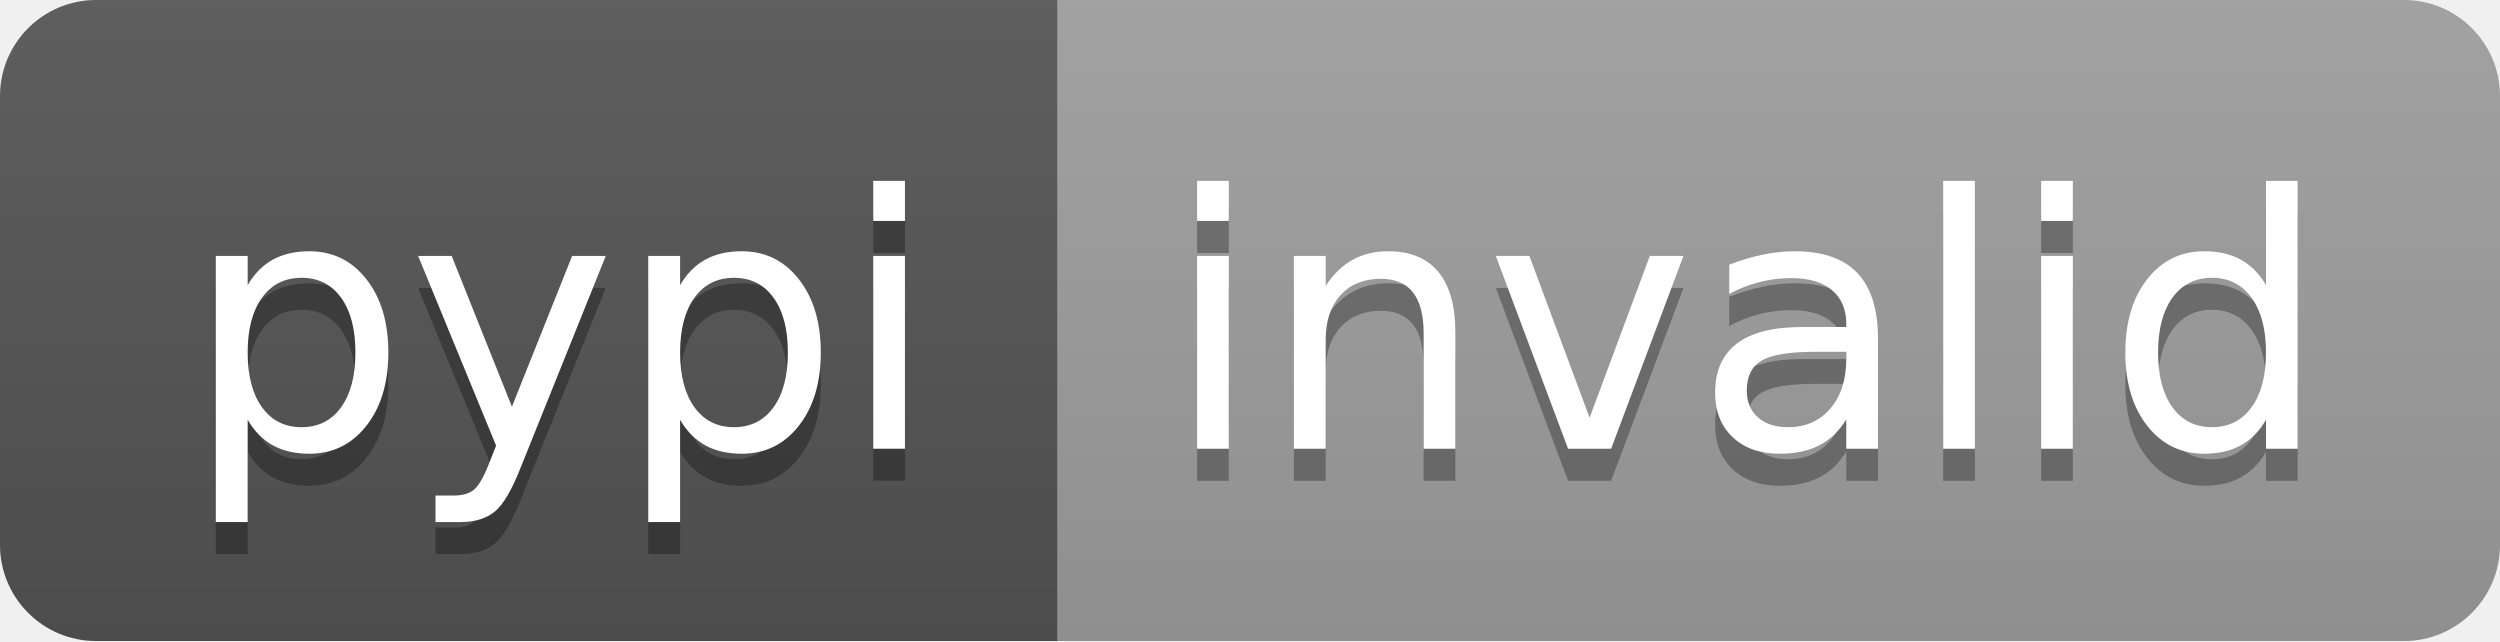
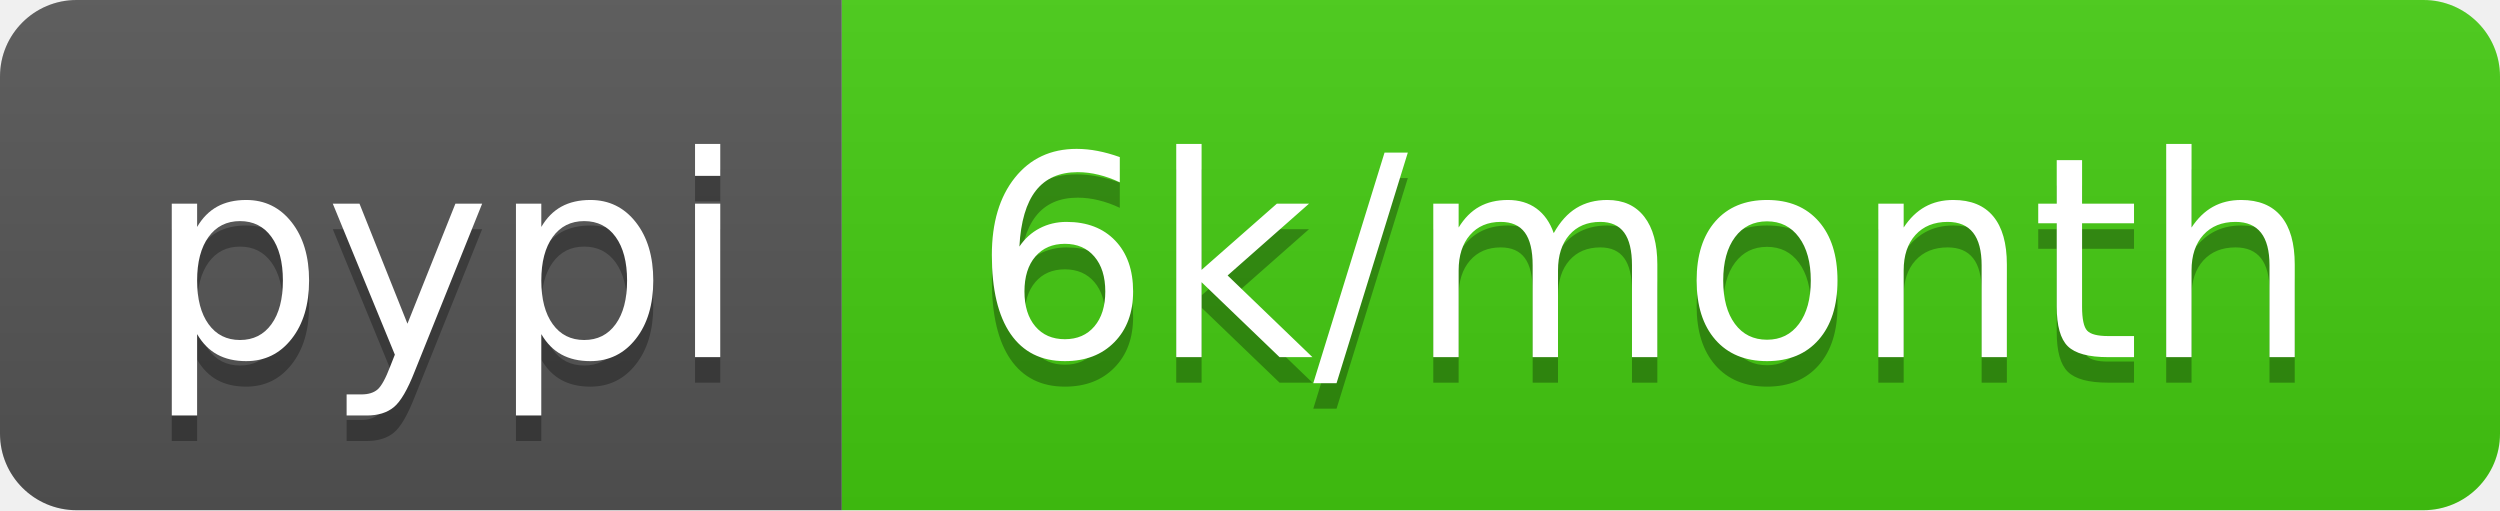
- <svg xmlns="http://www.w3.org/2000/svg" width="78" height="20" role="img" aria-label="pypi: invalid">
+ <svg xmlns="http://www.w3.org/2000/svg" width="98" height="20" role="img" aria-label="pypi: 6k/month">
  <linearGradient id="s" x2="0" y2="100%">
    <stop offset="0" stop-color="#bbb" stop-opacity=".1" />
    <stop offset="1" stop-opacity=".1" />
  </linearGradient>
  <clipPath id="r">
-     <rect width="78" height="20" rx="3" fill="#fff" />
+     <rect width="98" height="20" rx="3" fill="#fff" />
  </clipPath>
  <g clip-path="url(#r)">
    <rect width="33" height="20" fill="#555" />
-     <rect x="33" width="45" height="20" fill="#9f9f9f" />
-     <rect width="78" height="20" fill="url(#s)" />
+     <rect x="33" width="65" height="20" fill="#4c1" />
+     <rect width="98" height="20" fill="url(#s)" />
  </g>
  <g fill="#fff" text-anchor="middle" font-family="Verdana,Geneva,DejaVu Sans,sans-serif" text-rendering="geometricPrecision" font-size="110">
    <text aria-hidden="true" x="175" y="150" fill="#010101" fill-opacity=".3" transform="scale(.1)" textLength="230">pypi</text>
    <text x="175" y="140" transform="scale(.1)" fill="#fff" textLength="230">pypi</text>
-     <text aria-hidden="true" x="545" y="150" fill="#010101" fill-opacity=".3" transform="scale(.1)" textLength="350">invalid</text>
-     <text x="545" y="140" transform="scale(.1)" fill="#fff" textLength="350">invalid</text>
+     <text aria-hidden="true" x="645" y="150" fill="#010101" fill-opacity=".3" transform="scale(.1)" textLength="550">6k/month</text>
+     <text x="645" y="140" transform="scale(.1)" fill="#fff" textLength="550">6k/month</text>
  </g>
</svg>
